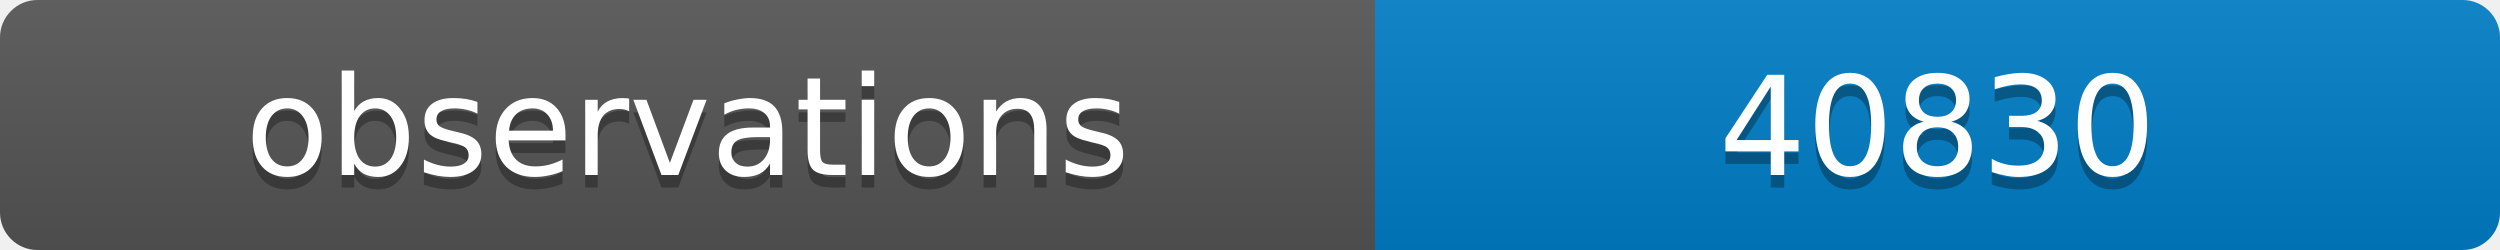
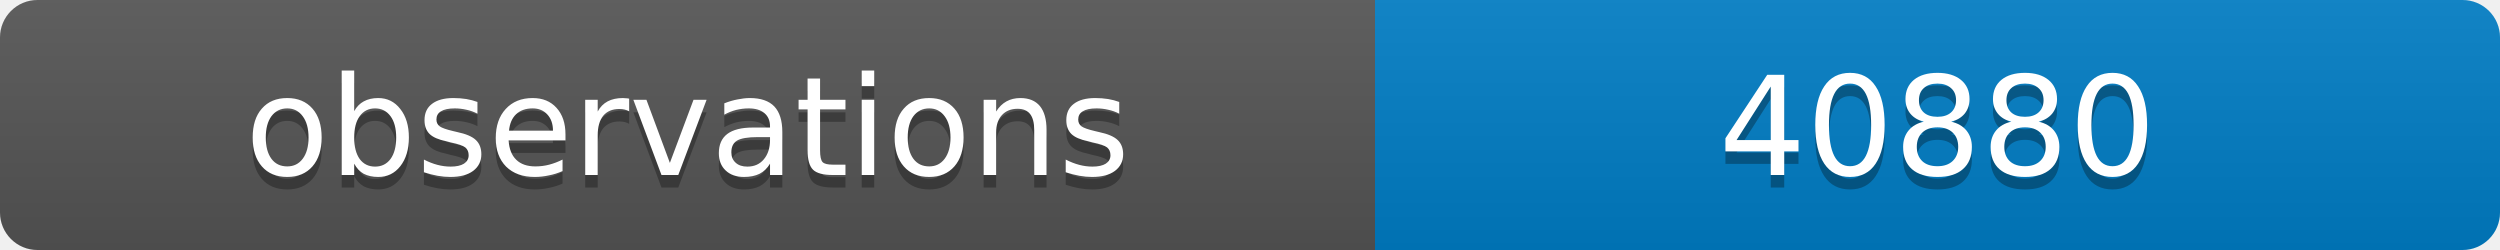
<svg xmlns="http://www.w3.org/2000/svg" width="200" height="20">
  <linearGradient id="b" x2="0" y2="100%">
    <stop offset="0" stop-color="#bbb" stop-opacity=".1" />
    <stop offset="1" stop-opacity=".1" />
  </linearGradient>
  <clipPath id="a">
    <rect width="200" height="20" rx="3" fill="#fff" />
  </clipPath>
  <g clip-path="url(#a)">
    <path fill="#555" d="M0 0h110v20H0z" />
    <path fill="#007ec6" d="M110 0h90v20H110z" />
    <path fill="url(#b)" d="M0 0h200v20H0z" />
  </g>
  <g fill="#fff" text-anchor="middle" font-family="DejaVu Sans,Verdana,Geneva,sans-serif" font-size="11">
    <text x="55" y="15" fill="#010101" fill-opacity=".3">observations</text>
    <text x="55" y="14">observations</text>
-     <text x="155" y="15" fill="#010101" fill-opacity=".3">40830</text>
-     <text x="155" y="14">40830</text>
+     <text x="155" y="15" fill="#010101" fill-opacity=".3">40880</text>
+     <text x="155" y="14">40880</text>
  </g>
</svg>
